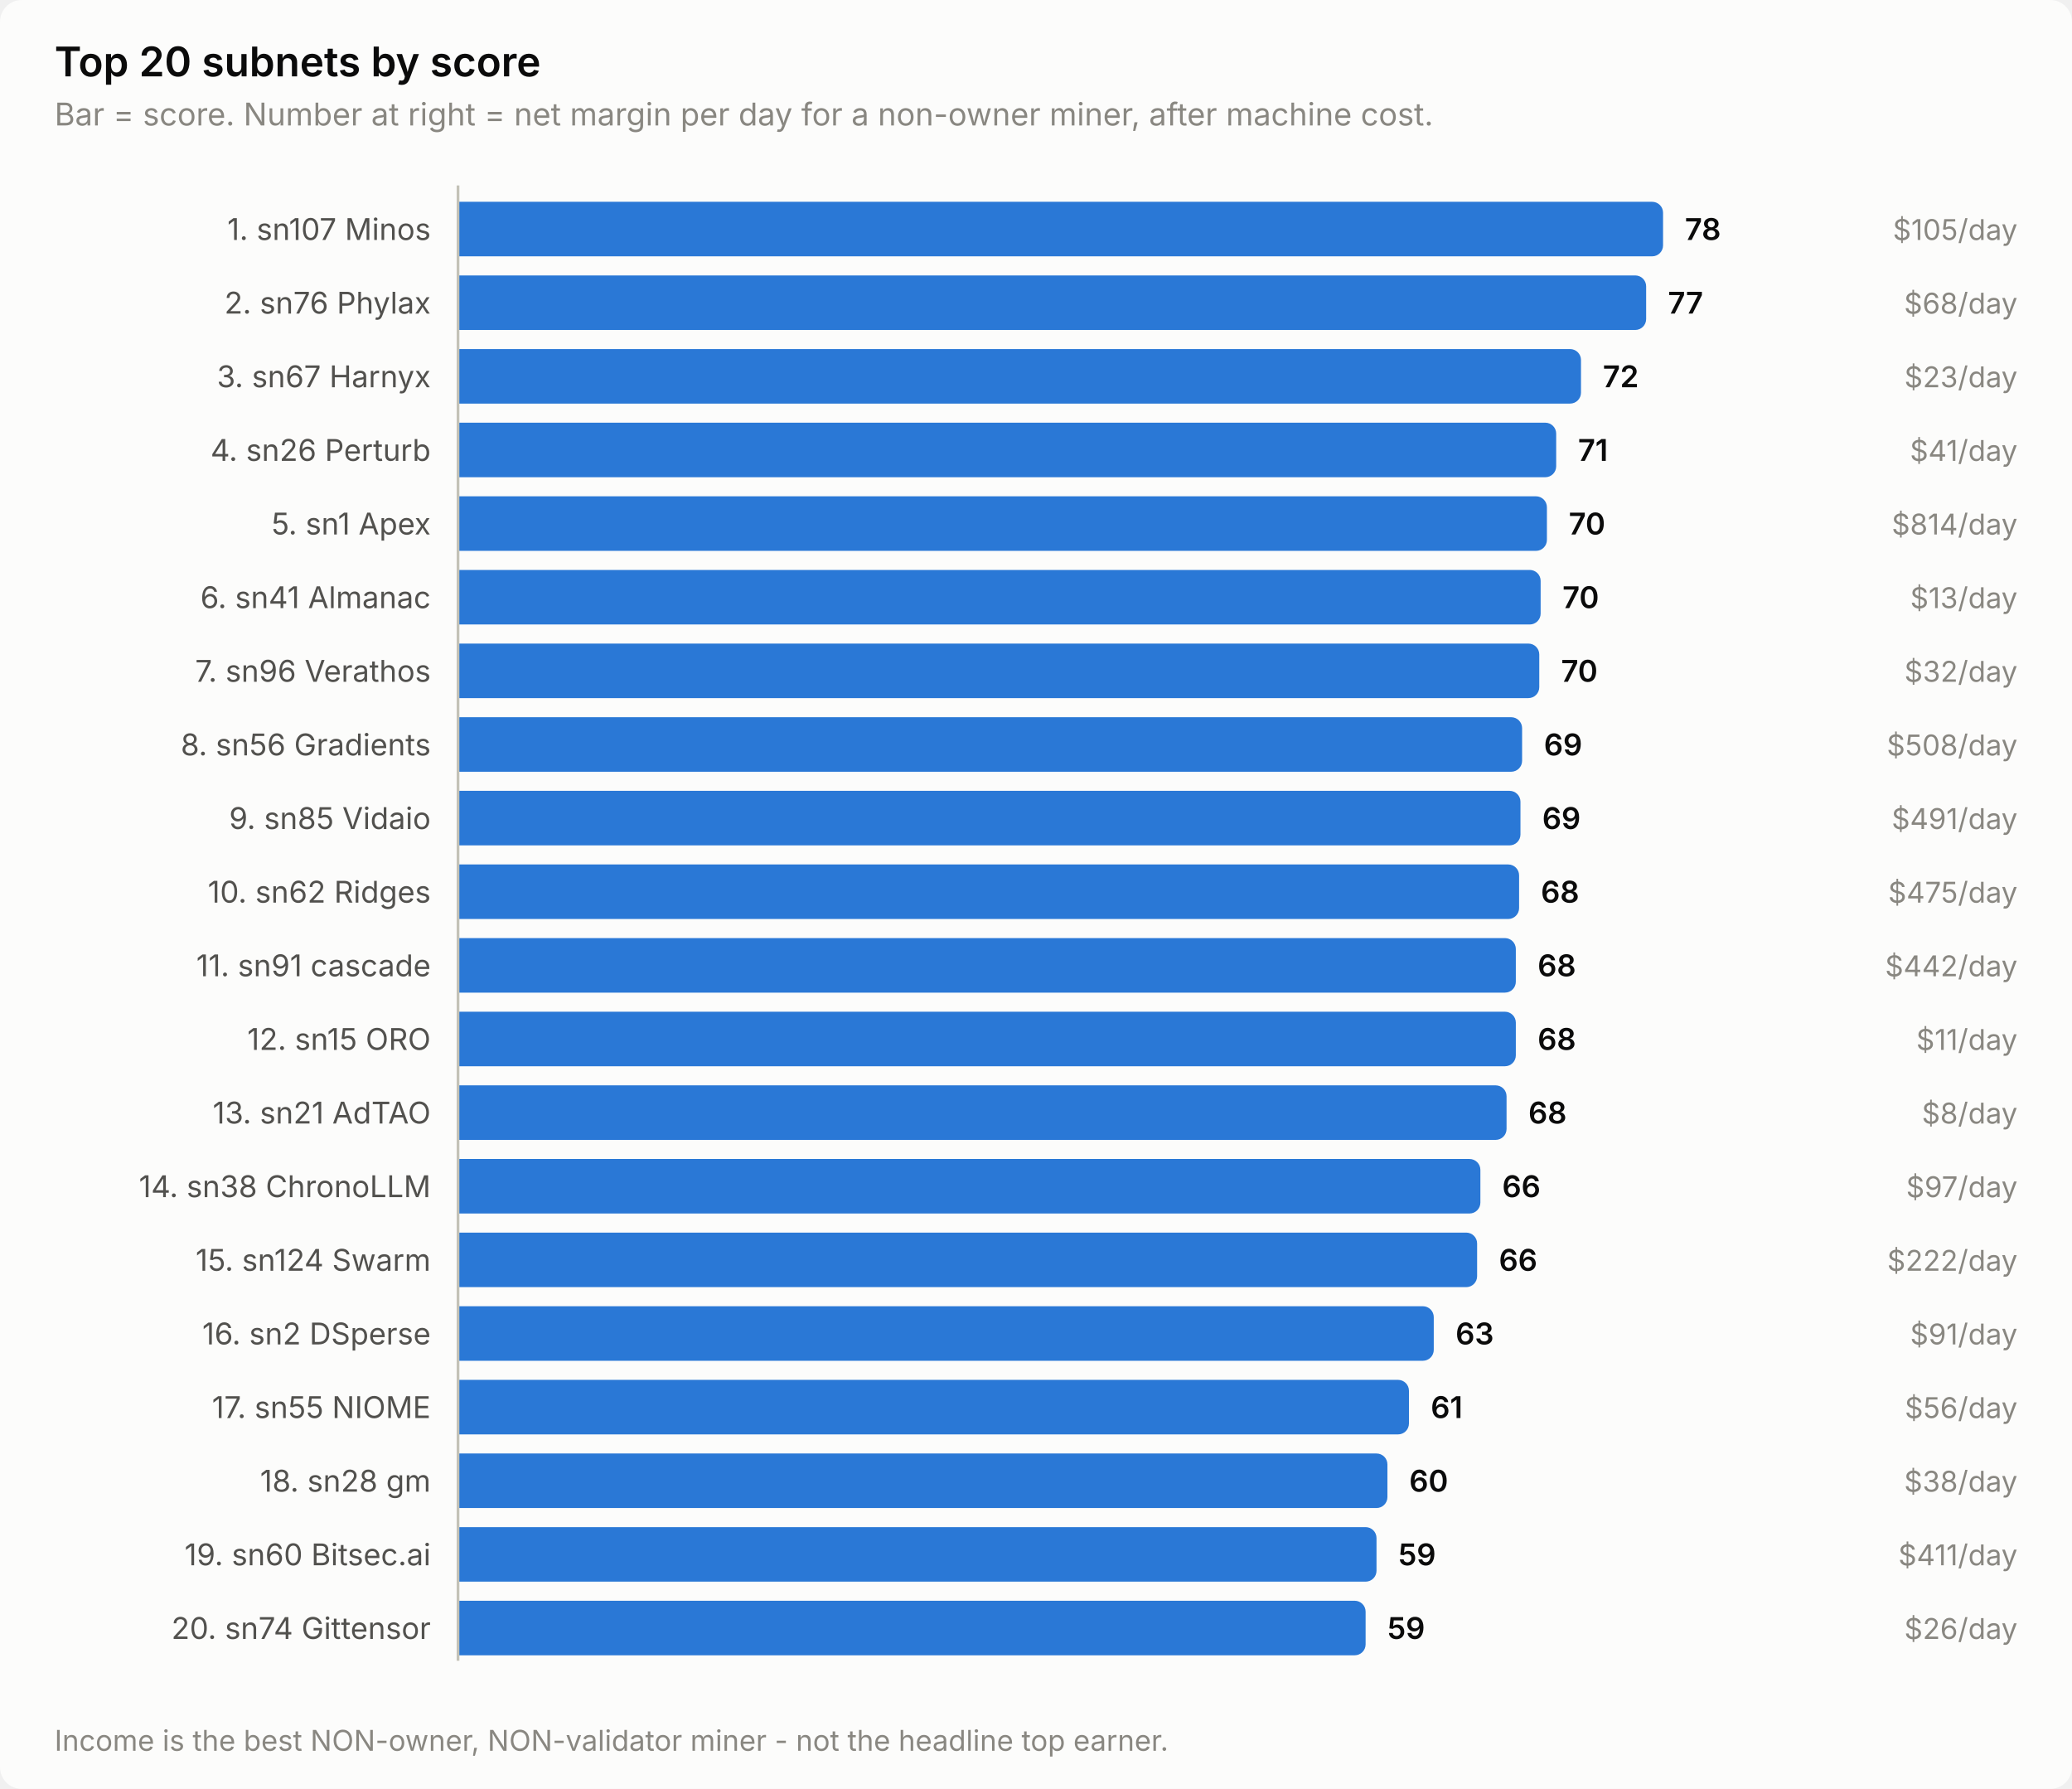
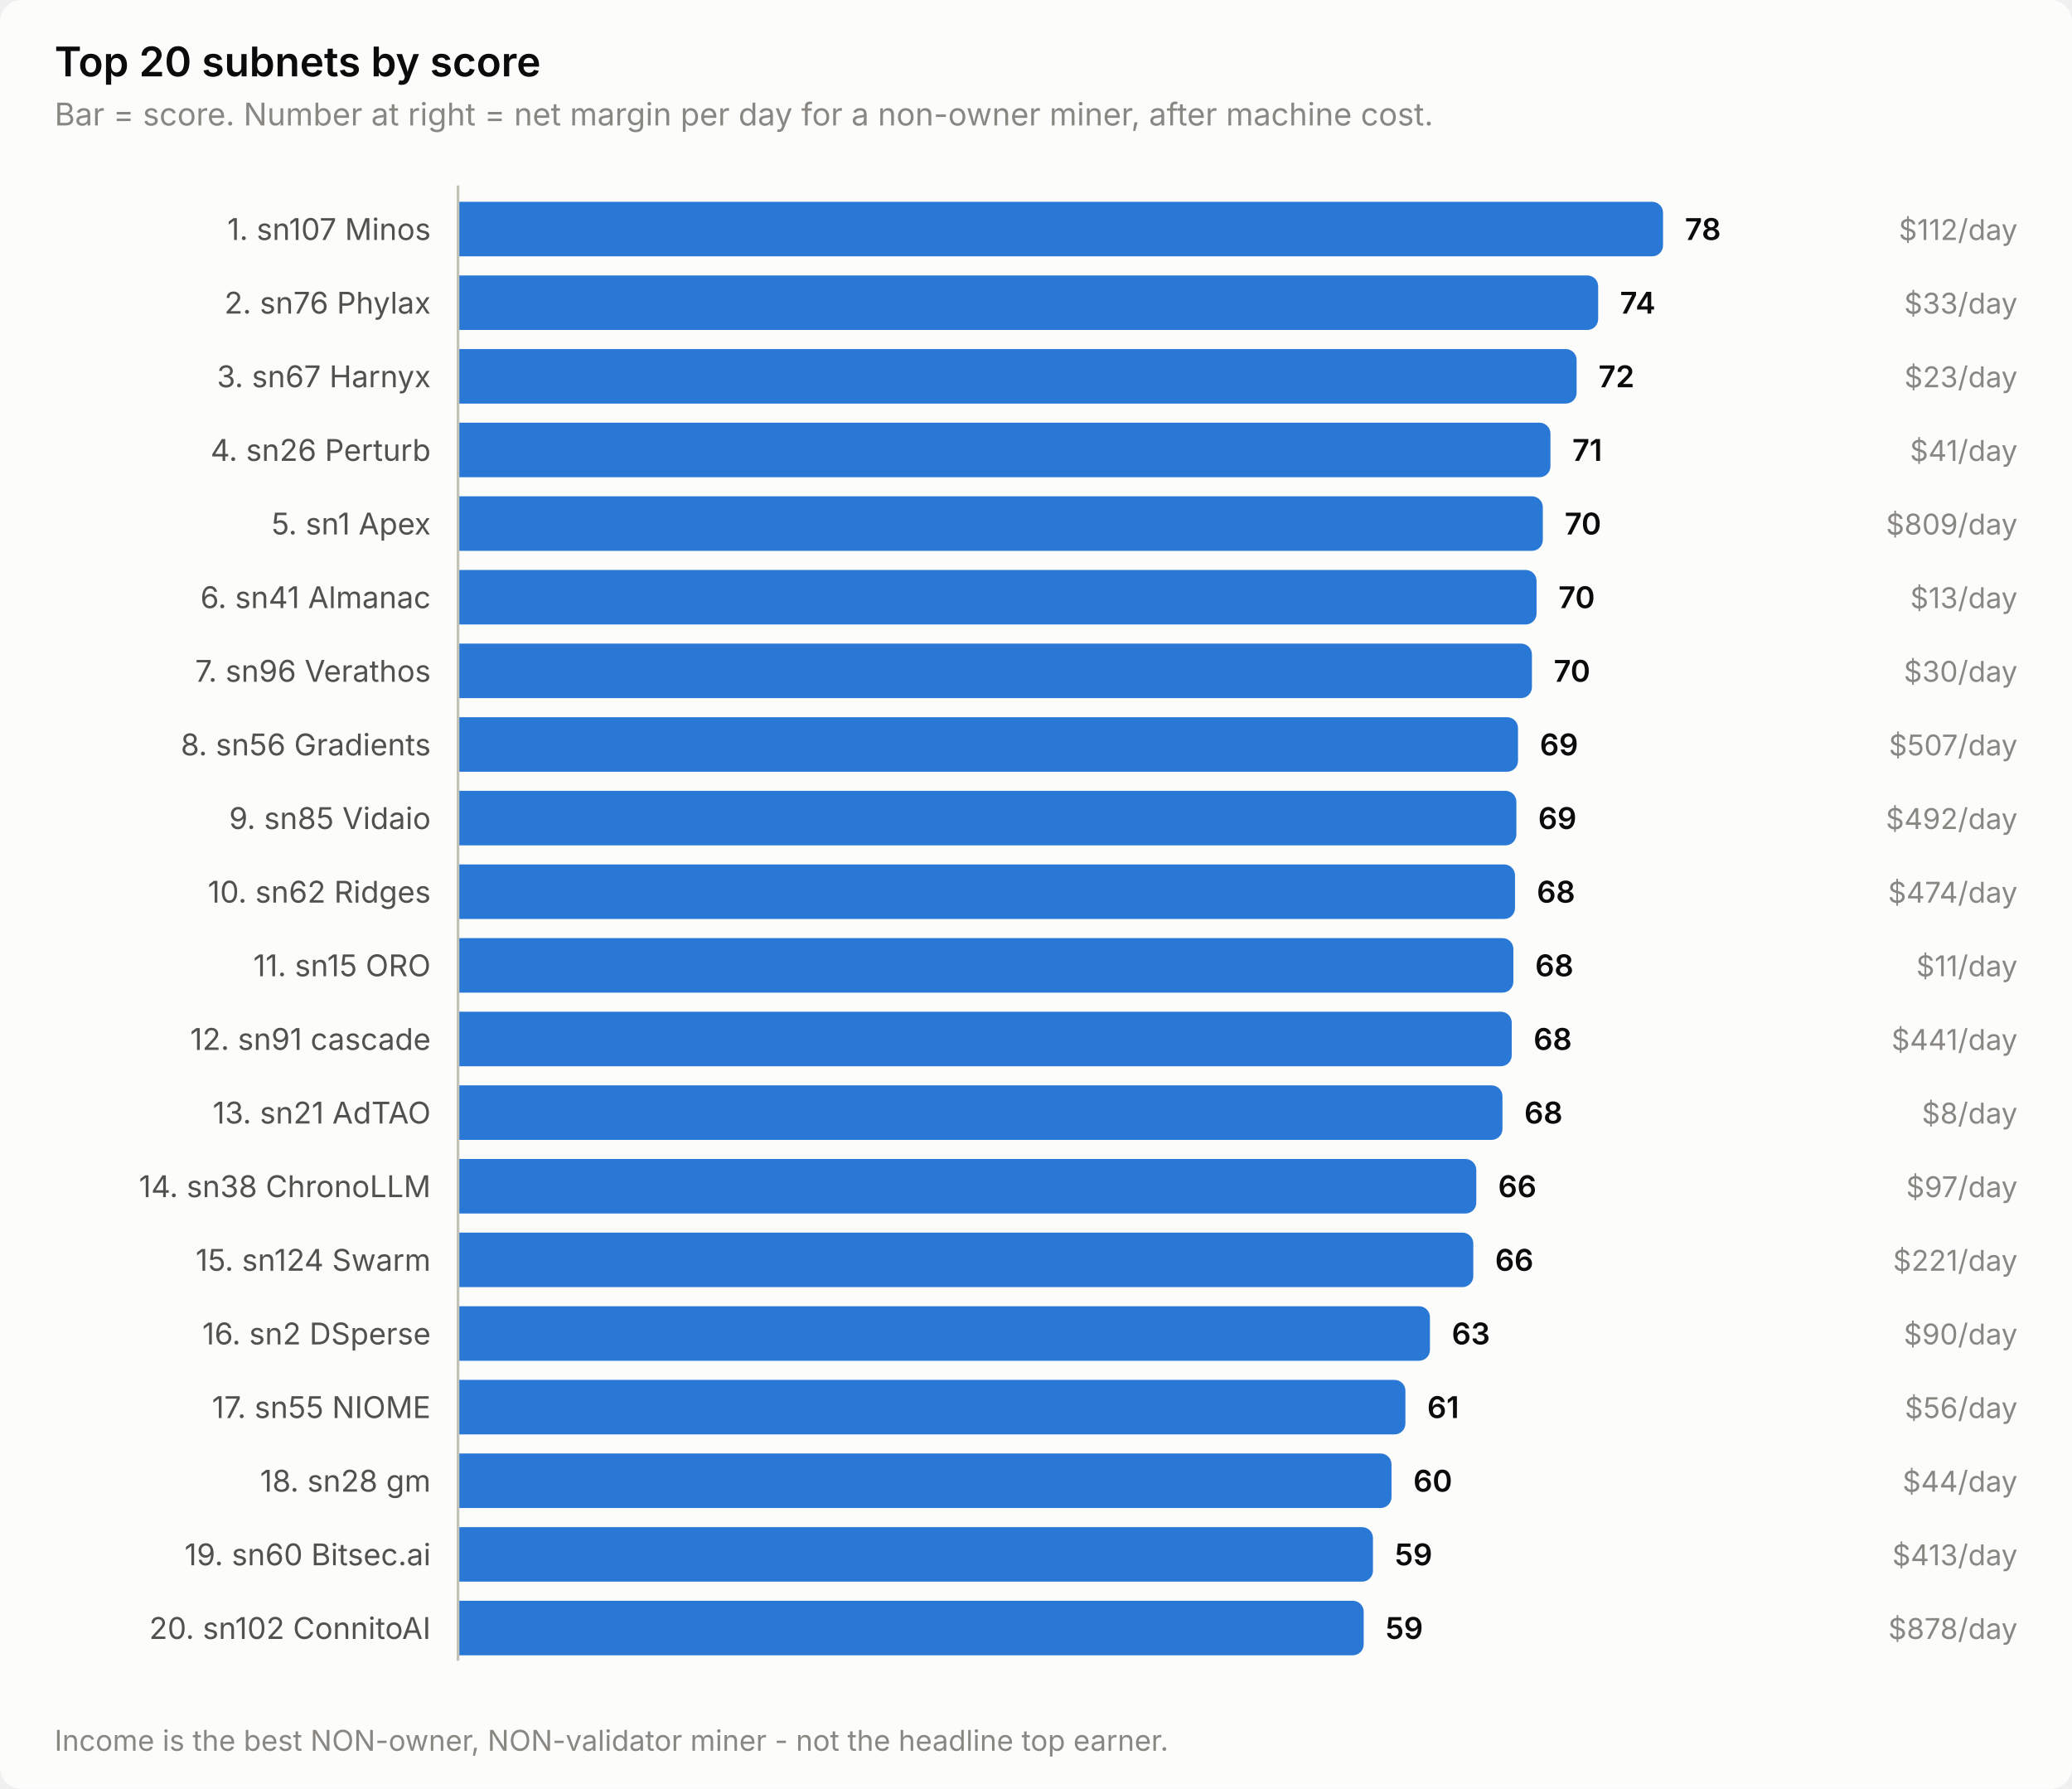
<svg xmlns="http://www.w3.org/2000/svg" width="760" height="656" viewBox="0 0 760 656" role="img" aria-label="Top 20 subnets by score">
  <style>
    text { font-family: system-ui, -apple-system, 'Segoe UI', sans-serif; }
    .t-title { font-size: 15px; font-weight: 600; }
    .t-sub { font-size: 11.5px; }
    .t-lab { font-size: 11px; }
    .t-val { font-size: 11px; font-weight: 600; font-variant-numeric: tabular-nums; }
    .t-tick { font-size: 10.5px; font-variant-numeric: tabular-nums; }

    .surface { fill: #fcfcfb; }
    .ink { fill: #0b0b0b; }
    .ink2 { fill: #52514e; }
    .muted { fill: #898781; }
    .grid { stroke: #e1e0d9; }
    .axis { stroke: #c3c2b7; }
    .accent { fill: #2a78d6; }
    .critical { fill: #d03b3b; }
    .deemph { fill: #d8d7d0; }

    @media (prefers-color-scheme: dark) {
      .surface { fill: #1a1a19; }
      .ink { fill: #ffffff; }
      .ink2 { fill: #c3c2b7; }
      .muted { fill: #898781; }
      .grid { stroke: #2c2c2a; }
      .axis { stroke: #383835; }
      .accent { fill: #3987e5; }
      .deemph { fill: #3a3a37; }
    }
</style>
  <rect class="surface" width="760" height="656" rx="8" />
  <text class="ink t-title" x="20" y="28">Top 20 subnets by score</text>
  <text class="muted t-sub" x="20" y="46">Bar = score. Number at right = net margin per day for a non-owner miner, after machine cost.</text>
  <text class="ink2 t-lab" x="158" y="88" text-anchor="end">1. sn107 Minos</text>
  <path class="accent" d="M168.0,74.0 H606.0 a4.0,4.0 0 0 1 4.0,4.0 V90.0 a4.0,4.0 0 0 1 -4.0,4.0 H168.0 Z" />
  <text class="ink t-val" x="618.0" y="88">78</text>
-   <text class="muted t-tick" x="740" y="88" text-anchor="end">$105/day</text>
+   <text class="muted t-tick" x="740" y="88" text-anchor="end">$112/day</text>
  <text class="ink2 t-lab" x="158" y="115" text-anchor="end">2. sn76 Phylax</text>
-   <path class="accent" d="M168.0,101.0 H599.8 a4.0,4.0 0 0 1 4.0,4.0 V117.0 a4.0,4.0 0 0 1 -4.0,4.0 H168.0 Z" />
-   <text class="ink t-val" x="611.8" y="115">77</text>
-   <text class="muted t-tick" x="740" y="115" text-anchor="end">$68/day</text>
+   <path class="accent" d="M168.0,101.0 H582.2 a4.0,4.0 0 0 1 4.0,4.0 V117.0 a4.0,4.0 0 0 1 -4.0,4.0 H168.0 Z" />
+   <text class="ink t-val" x="594.2" y="115">74</text>
+   <text class="muted t-tick" x="740" y="115" text-anchor="end">$33/day</text>
  <text class="ink2 t-lab" x="158" y="142" text-anchor="end">3. sn67 Harnyx</text>
-   <path class="accent" d="M168.0,128.0 H575.9 a4.0,4.0 0 0 1 4.0,4.0 V144.0 a4.0,4.0 0 0 1 -4.0,4.0 H168.0 Z" />
-   <text class="ink t-val" x="587.9" y="142">72</text>
+   <path class="accent" d="M168.0,128.0 H574.3 a4.0,4.0 0 0 1 4.0,4.0 V144.0 a4.0,4.0 0 0 1 -4.0,4.0 H168.0 Z" />
+   <text class="ink t-val" x="586.3" y="142">72</text>
  <text class="muted t-tick" x="740" y="142" text-anchor="end">$23/day</text>
  <text class="ink2 t-lab" x="158" y="169" text-anchor="end">4. sn26 Perturb</text>
-   <path class="accent" d="M168.0,155.0 H566.8 a4.0,4.0 0 0 1 4.0,4.0 V171.0 a4.0,4.0 0 0 1 -4.0,4.0 H168.0 Z" />
-   <text class="ink t-val" x="578.8" y="169">71</text>
+   <path class="accent" d="M168.0,155.0 H564.7 a4.0,4.0 0 0 1 4.0,4.0 V171.0 a4.0,4.0 0 0 1 -4.0,4.0 H168.0 Z" />
+   <text class="ink t-val" x="576.7" y="169">71</text>
  <text class="muted t-tick" x="740" y="169" text-anchor="end">$41/day</text>
  <text class="ink2 t-lab" x="158" y="196" text-anchor="end">5. sn1 Apex</text>
-   <path class="accent" d="M168.0,182.0 H563.4 a4.0,4.0 0 0 1 4.0,4.0 V198.0 a4.0,4.0 0 0 1 -4.0,4.0 H168.0 Z" />
-   <text class="ink t-val" x="575.4" y="196">70</text>
-   <text class="muted t-tick" x="740" y="196" text-anchor="end">$814/day</text>
+   <path class="accent" d="M168.0,182.0 H561.9 a4.0,4.0 0 0 1 4.0,4.0 V198.0 a4.0,4.0 0 0 1 -4.0,4.0 H168.0 Z" />
+   <text class="ink t-val" x="573.9" y="196">70</text>
+   <text class="muted t-tick" x="740" y="196" text-anchor="end">$809/day</text>
  <text class="ink2 t-lab" x="158" y="223" text-anchor="end">6. sn41 Almanac</text>
-   <path class="accent" d="M168.0,209.0 H561.1 a4.0,4.0 0 0 1 4.0,4.0 V225.0 a4.0,4.0 0 0 1 -4.0,4.0 H168.0 Z" />
-   <text class="ink t-val" x="573.1" y="223">70</text>
+   <path class="accent" d="M168.0,209.0 H559.6 a4.0,4.0 0 0 1 4.0,4.0 V225.0 a4.0,4.0 0 0 1 -4.0,4.0 H168.0 Z" />
+   <text class="ink t-val" x="571.6" y="223">70</text>
  <text class="muted t-tick" x="740" y="223" text-anchor="end">$13/day</text>
  <text class="ink2 t-lab" x="158" y="250" text-anchor="end">7. sn96 Verathos</text>
-   <path class="accent" d="M168.0,236.0 H560.6 a4.0,4.0 0 0 1 4.0,4.0 V252.0 a4.0,4.0 0 0 1 -4.0,4.0 H168.0 Z" />
-   <text class="ink t-val" x="572.6" y="250">70</text>
-   <text class="muted t-tick" x="740" y="250" text-anchor="end">$32/day</text>
+   <path class="accent" d="M168.0,236.0 H557.9 a4.0,4.0 0 0 1 4.0,4.0 V252.0 a4.0,4.0 0 0 1 -4.0,4.0 H168.0 Z" />
+   <text class="ink t-val" x="569.9" y="250">70</text>
+   <text class="muted t-tick" x="740" y="250" text-anchor="end">$30/day</text>
  <text class="ink2 t-lab" x="158" y="277" text-anchor="end">8. sn56 Gradients</text>
-   <path class="accent" d="M168.0,263.0 H554.3 a4.0,4.0 0 0 1 4.0,4.0 V279.0 a4.0,4.0 0 0 1 -4.0,4.0 H168.0 Z" />
-   <text class="ink t-val" x="566.3" y="277">69</text>
-   <text class="muted t-tick" x="740" y="277" text-anchor="end">$508/day</text>
+   <path class="accent" d="M168.0,263.0 H552.8 a4.0,4.0 0 0 1 4.0,4.0 V279.0 a4.0,4.0 0 0 1 -4.0,4.0 H168.0 Z" />
+   <text class="ink t-val" x="564.8" y="277">69</text>
+   <text class="muted t-tick" x="740" y="277" text-anchor="end">$507/day</text>
  <text class="ink2 t-lab" x="158" y="304" text-anchor="end">9. sn85 Vidaio</text>
-   <path class="accent" d="M168.0,290.0 H553.7 a4.0,4.0 0 0 1 4.0,4.0 V306.0 a4.0,4.0 0 0 1 -4.0,4.0 H168.0 Z" />
-   <text class="ink t-val" x="565.7" y="304">69</text>
-   <text class="muted t-tick" x="740" y="304" text-anchor="end">$491/day</text>
+   <path class="accent" d="M168.0,290.0 H552.2 a4.0,4.0 0 0 1 4.0,4.0 V306.0 a4.0,4.0 0 0 1 -4.0,4.0 H168.0 Z" />
+   <text class="ink t-val" x="564.2" y="304">69</text>
+   <text class="muted t-tick" x="740" y="304" text-anchor="end">$492/day</text>
  <text class="ink2 t-lab" x="158" y="331" text-anchor="end">10. sn62 Ridges</text>
-   <path class="accent" d="M168.0,317.0 H553.2 a4.0,4.0 0 0 1 4.0,4.0 V333.0 a4.0,4.0 0 0 1 -4.0,4.0 H168.0 Z" />
-   <text class="ink t-val" x="565.2" y="331">68</text>
-   <text class="muted t-tick" x="740" y="331" text-anchor="end">$475/day</text>
-   <text class="ink2 t-lab" x="158" y="358" text-anchor="end">11. sn91 cascade</text>
-   <path class="accent" d="M168.0,344.0 H552.0 a4.0,4.0 0 0 1 4.0,4.0 V360.0 a4.0,4.0 0 0 1 -4.0,4.0 H168.0 Z" />
-   <text class="ink t-val" x="564.0" y="358">68</text>
-   <text class="muted t-tick" x="740" y="358" text-anchor="end">$442/day</text>
-   <text class="ink2 t-lab" x="158" y="385" text-anchor="end">12. sn15 ORO</text>
-   <path class="accent" d="M168.0,371.0 H552.0 a4.0,4.0 0 0 1 4.0,4.0 V387.0 a4.0,4.0 0 0 1 -4.0,4.0 H168.0 Z" />
-   <text class="ink t-val" x="564.0" y="385">68</text>
-   <text class="muted t-tick" x="740" y="385" text-anchor="end">$11/day</text>
+   <path class="accent" d="M168.0,317.0 H551.7 a4.0,4.0 0 0 1 4.0,4.0 V333.0 a4.0,4.0 0 0 1 -4.0,4.0 H168.0 Z" />
+   <text class="ink t-val" x="563.7" y="331">68</text>
+   <text class="muted t-tick" x="740" y="331" text-anchor="end">$474/day</text>
+   <text class="ink2 t-lab" x="158" y="358" text-anchor="end">11. sn15 ORO</text>
+   <path class="accent" d="M168.0,344.0 H551.1 a4.0,4.0 0 0 1 4.0,4.0 V360.0 a4.0,4.0 0 0 1 -4.0,4.0 H168.0 Z" />
+   <text class="ink t-val" x="563.1" y="358">68</text>
+   <text class="muted t-tick" x="740" y="358" text-anchor="end">$11/day</text>
+   <text class="ink2 t-lab" x="158" y="385" text-anchor="end">12. sn91 cascade</text>
+   <path class="accent" d="M168.0,371.0 H550.5 a4.0,4.0 0 0 1 4.0,4.0 V387.0 a4.0,4.0 0 0 1 -4.0,4.0 H168.0 Z" />
+   <text class="ink t-val" x="562.5" y="385">68</text>
+   <text class="muted t-tick" x="740" y="385" text-anchor="end">$441/day</text>
  <text class="ink2 t-lab" x="158" y="412" text-anchor="end">13. sn21 AdTAO</text>
-   <path class="accent" d="M168.0,398.0 H548.6 a4.0,4.0 0 0 1 4.0,4.0 V414.0 a4.0,4.0 0 0 1 -4.0,4.0 H168.0 Z" />
-   <text class="ink t-val" x="560.6" y="412">68</text>
+   <path class="accent" d="M168.0,398.0 H547.1 a4.0,4.0 0 0 1 4.0,4.0 V414.0 a4.0,4.0 0 0 1 -4.0,4.0 H168.0 Z" />
+   <text class="ink t-val" x="559.1" y="412">68</text>
  <text class="muted t-tick" x="740" y="412" text-anchor="end">$8/day</text>
  <text class="ink2 t-lab" x="158" y="439" text-anchor="end">14. sn38 ChronoLLM</text>
-   <path class="accent" d="M168.0,425.0 H539.0 a4.0,4.0 0 0 1 4.0,4.0 V441.0 a4.0,4.0 0 0 1 -4.0,4.0 H168.0 Z" />
-   <text class="ink t-val" x="551.0" y="439">66</text>
+   <path class="accent" d="M168.0,425.0 H537.5 a4.0,4.0 0 0 1 4.0,4.0 V441.0 a4.0,4.0 0 0 1 -4.0,4.0 H168.0 Z" />
+   <text class="ink t-val" x="549.5" y="439">66</text>
  <text class="muted t-tick" x="740" y="439" text-anchor="end">$97/day</text>
  <text class="ink2 t-lab" x="158" y="466" text-anchor="end">15. sn124 Swarm</text>
-   <path class="accent" d="M168.0,452.0 H537.8 a4.0,4.0 0 0 1 4.0,4.0 V468.0 a4.0,4.0 0 0 1 -4.0,4.0 H168.0 Z" />
-   <text class="ink t-val" x="549.8" y="466">66</text>
-   <text class="muted t-tick" x="740" y="466" text-anchor="end">$222/day</text>
+   <path class="accent" d="M168.0,452.0 H536.4 a4.0,4.0 0 0 1 4.0,4.0 V468.0 a4.0,4.0 0 0 1 -4.0,4.0 H168.0 Z" />
+   <text class="ink t-val" x="548.4" y="466">66</text>
+   <text class="muted t-tick" x="740" y="466" text-anchor="end">$221/day</text>
  <text class="ink2 t-lab" x="158" y="493" text-anchor="end">16. sn2 DSperse</text>
-   <path class="accent" d="M168.0,479.0 H521.9 a4.0,4.0 0 0 1 4.0,4.0 V495.0 a4.0,4.0 0 0 1 -4.0,4.0 H168.0 Z" />
-   <text class="ink t-val" x="533.9" y="493">63</text>
-   <text class="muted t-tick" x="740" y="493" text-anchor="end">$91/day</text>
+   <path class="accent" d="M168.0,479.0 H520.5 a4.0,4.0 0 0 1 4.0,4.0 V495.0 a4.0,4.0 0 0 1 -4.0,4.0 H168.0 Z" />
+   <text class="ink t-val" x="532.5" y="493">63</text>
+   <text class="muted t-tick" x="740" y="493" text-anchor="end">$90/day</text>
  <text class="ink2 t-lab" x="158" y="520" text-anchor="end">17. sn55 NIOME</text>
-   <path class="accent" d="M168.0,506.0 H512.8 a4.0,4.0 0 0 1 4.0,4.0 V522.0 a4.0,4.0 0 0 1 -4.0,4.0 H168.0 Z" />
-   <text class="ink t-val" x="524.8" y="520">61</text>
+   <path class="accent" d="M168.0,506.0 H511.5 a4.0,4.0 0 0 1 4.0,4.0 V522.0 a4.0,4.0 0 0 1 -4.0,4.0 H168.0 Z" />
+   <text class="ink t-val" x="523.5" y="520">61</text>
  <text class="muted t-tick" x="740" y="520" text-anchor="end">$56/day</text>
  <text class="ink2 t-lab" x="158" y="547" text-anchor="end">18. sn28 gm</text>
-   <path class="accent" d="M168.0,533.0 H504.9 a4.0,4.0 0 0 1 4.0,4.0 V549.0 a4.0,4.0 0 0 1 -4.0,4.0 H168.0 Z" />
-   <text class="ink t-val" x="516.9" y="547">60</text>
-   <text class="muted t-tick" x="740" y="547" text-anchor="end">$38/day</text>
+   <path class="accent" d="M168.0,533.0 H506.4 a4.0,4.0 0 0 1 4.0,4.0 V549.0 a4.0,4.0 0 0 1 -4.0,4.0 H168.0 Z" />
+   <text class="ink t-val" x="518.4" y="547">60</text>
+   <text class="muted t-tick" x="740" y="547" text-anchor="end">$44/day</text>
  <text class="ink2 t-lab" x="158" y="574" text-anchor="end">19. sn60 Bitsec.ai</text>
-   <path class="accent" d="M168.0,560.0 H500.9 a4.0,4.0 0 0 1 4.0,4.0 V576.0 a4.0,4.0 0 0 1 -4.0,4.0 H168.0 Z" />
-   <text class="ink t-val" x="512.9" y="574">59</text>
-   <text class="muted t-tick" x="740" y="574" text-anchor="end">$411/day</text>
-   <text class="ink2 t-lab" x="158" y="601" text-anchor="end">20. sn74 Gittensor</text>
-   <path class="accent" d="M168.0,587.0 H496.9 a4.0,4.0 0 0 1 4.0,4.0 V603.0 a4.0,4.0 0 0 1 -4.0,4.0 H168.0 Z" />
-   <text class="ink t-val" x="508.9" y="601">59</text>
-   <text class="muted t-tick" x="740" y="601" text-anchor="end">$26/day</text>
+   <path class="accent" d="M168.0,560.0 H499.6 a4.0,4.0 0 0 1 4.0,4.0 V576.0 a4.0,4.0 0 0 1 -4.0,4.0 H168.0 Z" />
+   <text class="ink t-val" x="511.6" y="574">59</text>
+   <text class="muted t-tick" x="740" y="574" text-anchor="end">$413/day</text>
+   <text class="ink2 t-lab" x="158" y="601" text-anchor="end">20. sn102 ConnitoAI</text>
+   <path class="accent" d="M168.0,587.0 H496.2 a4.0,4.0 0 0 1 4.0,4.0 V603.0 a4.0,4.0 0 0 1 -4.0,4.0 H168.0 Z" />
+   <text class="ink t-val" x="508.2" y="601">59</text>
+   <text class="muted t-tick" x="740" y="601" text-anchor="end">$878/day</text>
  <line class="axis" x1="168" y1="68" x2="168" y2="609" stroke-width="1" />
  <text class="muted t-tick" x="20" y="642">Income is the best NON-owner, NON-validator miner - not the headline top earner.</text>
</svg>
